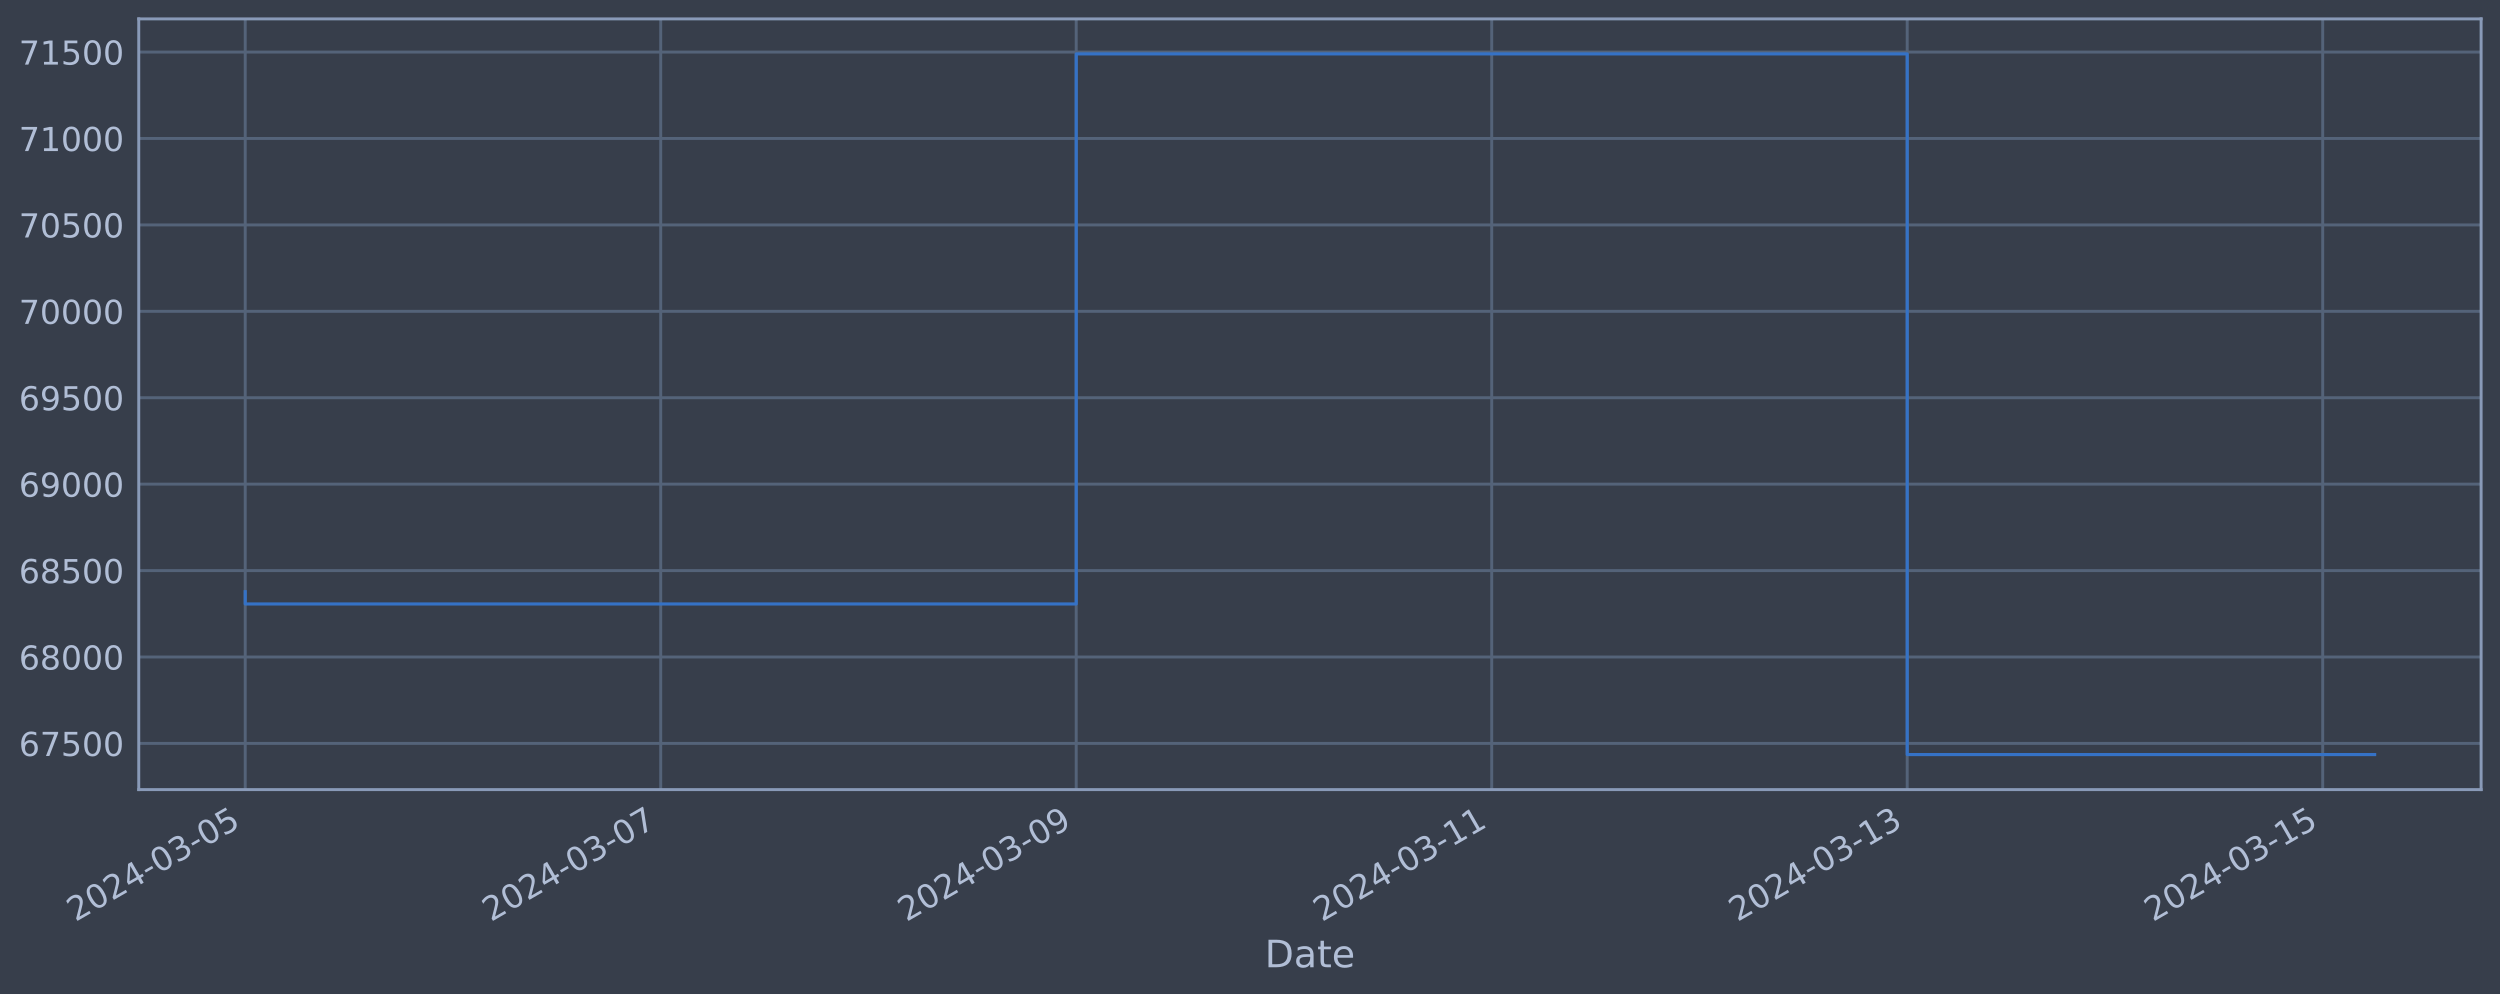
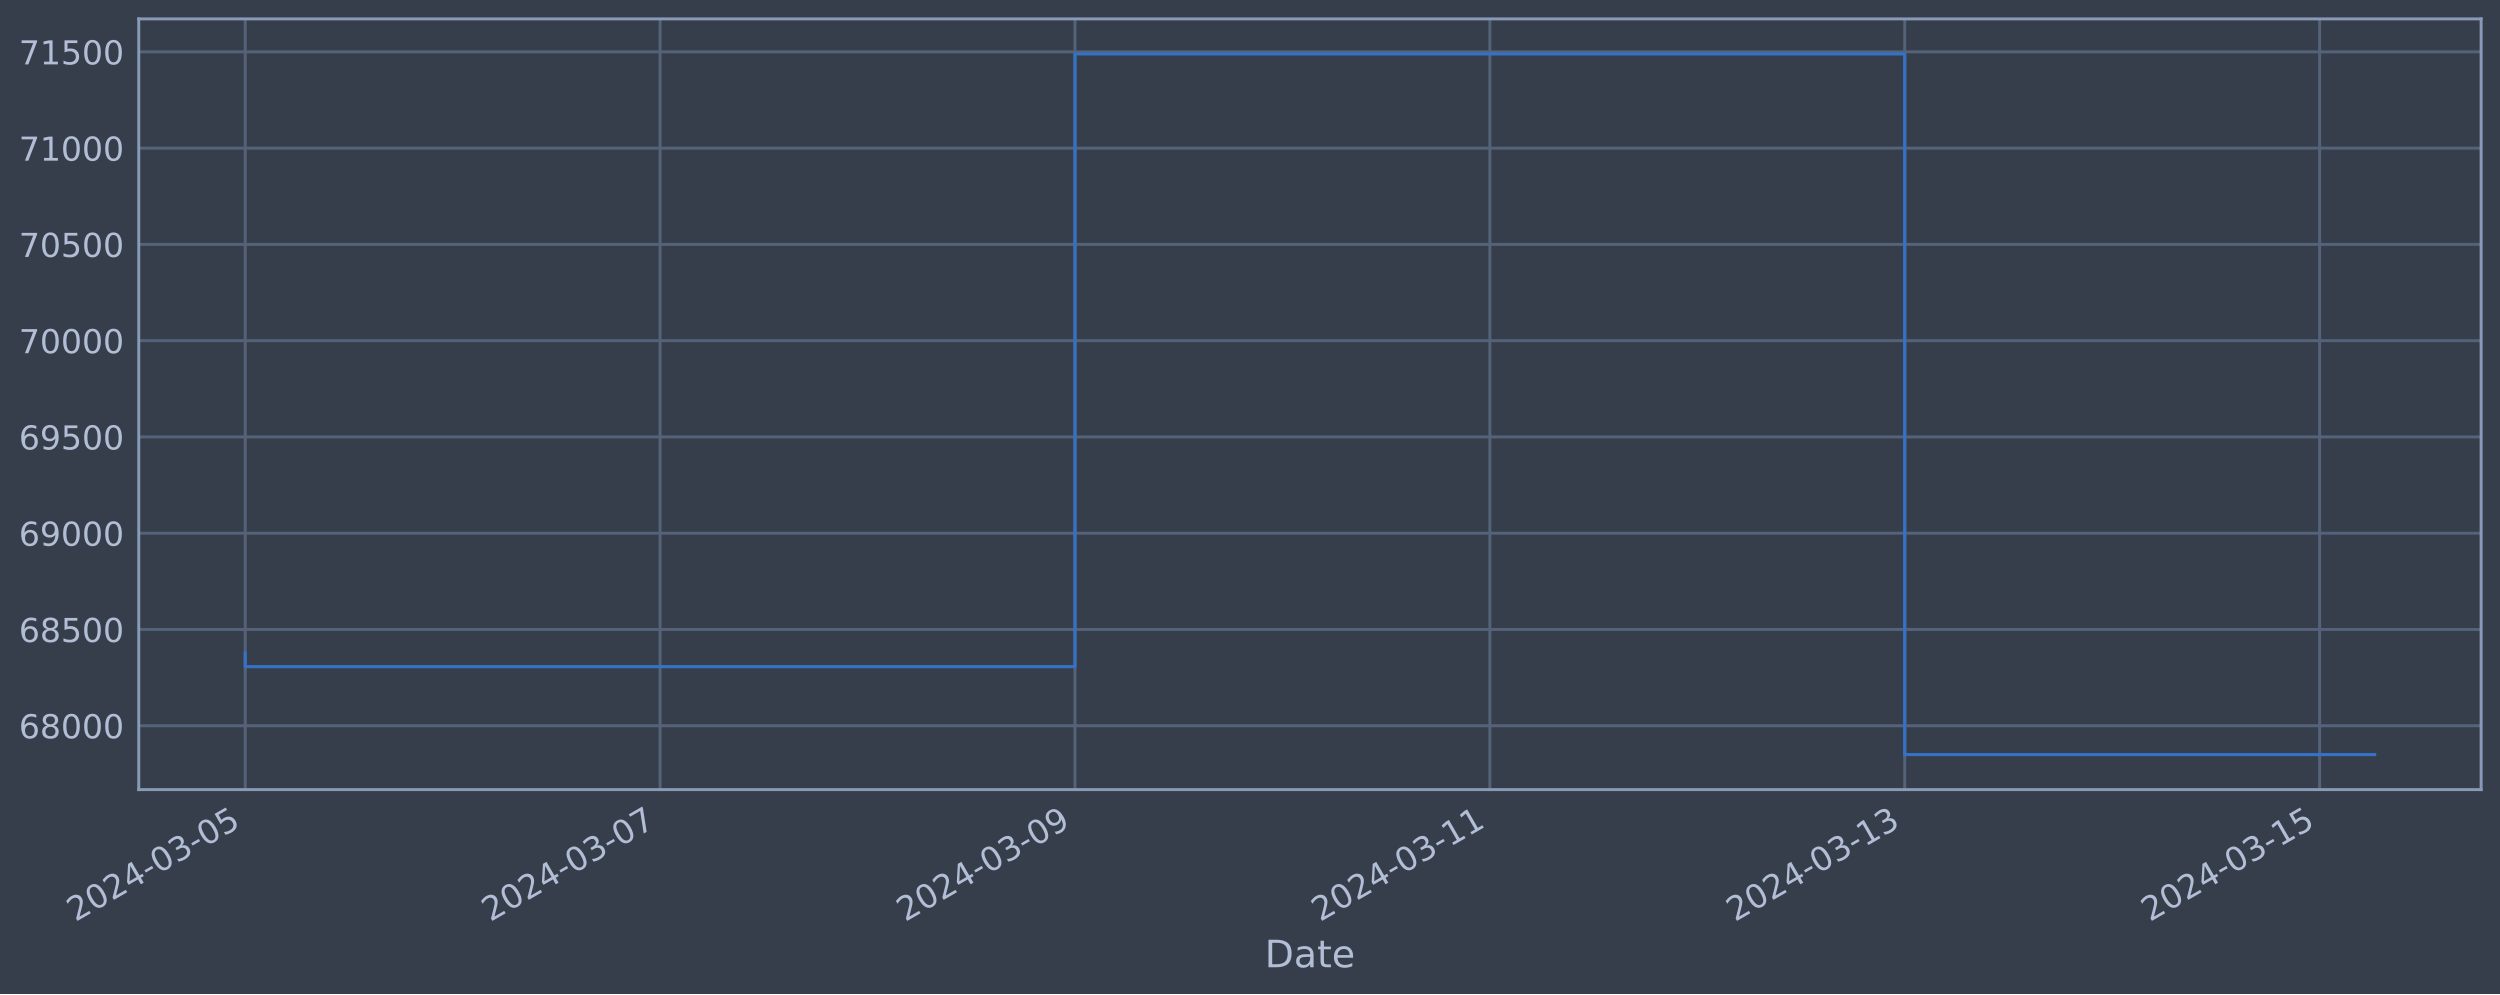
<svg xmlns="http://www.w3.org/2000/svg" xmlns:xlink="http://www.w3.org/1999/xlink" width="952.884pt" height="378.87pt" viewBox="0 0 952.884 378.87" version="1.1">
  <defs>
    <style type="text/css">*{stroke-linejoin: round; stroke-linecap: butt}</style>
  </defs>
  <g id="figure_1">
    <g id="patch_1">
      <path d="M 0 378.87  L 952.884 378.87  L 952.884 0  L 0 0  z " style="fill: #373e4b" />
    </g>
    <g id="axes_1">
      <g id="patch_2">
        <path d="M 52.884 300.96  L 945.684 300.96  L 945.684 7.2  L 52.884 7.2  z " style="fill: #373e4b" />
      </g>
      <g id="matplotlib.axis_1">
        <g id="xtick_1">
          <g id="line2d_1">
-             <path d="M 93.466 300.96  L 93.466 7.2  " clip-path="url(#p35beca0ed5)" style="fill: none; stroke: #546379; stroke-width: 1.12; stroke-linecap: square" />
+             <path d="M 93.466 300.96  L 93.466 7.2  " clip-path="url(#pa3e7702c56)" style="fill: none; stroke: #546379; stroke-width: 1.12; stroke-linecap: square" />
          </g>
          <g id="line2d_2" />
          <g id="text_1">
            <g style="fill: #b1bed6" transform="translate(28.74006 351.4642) rotate(-30) scale(0.126 -0.126)">
              <defs>
                <path id="DejaVuSans-32" d="M 1228 531  L 3431 531  L 3431 0  L 469 0  L 469 531  Q 828 903 1448 1529  Q 2069 2156 2228 2338  Q 2531 2678 2651 2914  Q 2772 3150 2772 3378  Q 2772 3750 2511 3984  Q 2250 4219 1831 4219  Q 1534 4219 1204 4116  Q 875 4013 500 3803  L 500 4441  Q 881 4594 1212 4672  Q 1544 4750 1819 4750  Q 2544 4750 2975 4387  Q 3406 4025 3406 3419  Q 3406 3131 3298 2873  Q 3191 2616 2906 2266  Q 2828 2175 2409 1742  Q 1991 1309 1228 531  z " transform="scale(0.015625)" />
                <path id="DejaVuSans-30" d="M 2034 4250  Q 1547 4250 1301 3770  Q 1056 3291 1056 2328  Q 1056 1369 1301 889  Q 1547 409 2034 409  Q 2525 409 2770 889  Q 3016 1369 3016 2328  Q 3016 3291 2770 3770  Q 2525 4250 2034 4250  z M 2034 4750  Q 2819 4750 3233 4129  Q 3647 3509 3647 2328  Q 3647 1150 3233 529  Q 2819 -91 2034 -91  Q 1250 -91 836 529  Q 422 1150 422 2328  Q 422 3509 836 4129  Q 1250 4750 2034 4750  z " transform="scale(0.015625)" />
                <path id="DejaVuSans-34" d="M 2419 4116  L 825 1625  L 2419 1625  L 2419 4116  z M 2253 4666  L 3047 4666  L 3047 1625  L 3713 1625  L 3713 1100  L 3047 1100  L 3047 0  L 2419 0  L 2419 1100  L 313 1100  L 313 1709  L 2253 4666  z " transform="scale(0.015625)" />
                <path id="DejaVuSans-2d" d="M 313 2009  L 1997 2009  L 1997 1497  L 313 1497  L 313 2009  z " transform="scale(0.015625)" />
                <path id="DejaVuSans-33" d="M 2597 2516  Q 3050 2419 3304 2112  Q 3559 1806 3559 1356  Q 3559 666 3084 287  Q 2609 -91 1734 -91  Q 1441 -91 1130 -33  Q 819 25 488 141  L 488 750  Q 750 597 1062 519  Q 1375 441 1716 441  Q 2309 441 2620 675  Q 2931 909 2931 1356  Q 2931 1769 2642 2001  Q 2353 2234 1838 2234  L 1294 2234  L 1294 2753  L 1863 2753  Q 2328 2753 2575 2939  Q 2822 3125 2822 3475  Q 2822 3834 2567 4026  Q 2313 4219 1838 4219  Q 1578 4219 1281 4162  Q 984 4106 628 3988  L 628 4550  Q 988 4650 1302 4700  Q 1616 4750 1894 4750  Q 2613 4750 3031 4423  Q 3450 4097 3450 3541  Q 3450 3153 3228 2886  Q 3006 2619 2597 2516  z " transform="scale(0.015625)" />
                <path id="DejaVuSans-35" d="M 691 4666  L 3169 4666  L 3169 4134  L 1269 4134  L 1269 2991  Q 1406 3038 1543 3061  Q 1681 3084 1819 3084  Q 2600 3084 3056 2656  Q 3513 2228 3513 1497  Q 3513 744 3044 326  Q 2575 -91 1722 -91  Q 1428 -91 1123 -41  Q 819 9 494 109  L 494 744  Q 775 591 1075 516  Q 1375 441 1709 441  Q 2250 441 2565 725  Q 2881 1009 2881 1497  Q 2881 1984 2565 2268  Q 2250 2553 1709 2553  Q 1456 2553 1204 2497  Q 953 2441 691 2322  L 691 4666  z " transform="scale(0.015625)" />
              </defs>
              <use xlink:href="#DejaVuSans-32" />
              <use xlink:href="#DejaVuSans-30" x="63.623" />
              <use xlink:href="#DejaVuSans-32" x="127.246" />
              <use xlink:href="#DejaVuSans-34" x="190.869" />
              <use xlink:href="#DejaVuSans-2d" x="254.492" />
              <use xlink:href="#DejaVuSans-30" x="290.576" />
              <use xlink:href="#DejaVuSans-33" x="354.199" />
              <use xlink:href="#DejaVuSans-2d" x="417.822" />
              <use xlink:href="#DejaVuSans-30" x="453.906" />
              <use xlink:href="#DejaVuSans-35" x="517.529" />
            </g>
          </g>
        </g>
        <g id="xtick_2">
          <g id="line2d_3">
-             <path d="M 251.834 300.96  L 251.834 7.2  " clip-path="url(#p35beca0ed5)" style="fill: none; stroke: #546379; stroke-width: 1.12; stroke-linecap: square" />
+             <path d="M 251.598 300.96  L 251.598 7.2  " clip-path="url(#pa3e7702c56)" style="fill: none; stroke: #546379; stroke-width: 1.12; stroke-linecap: square" />
          </g>
          <g id="line2d_4" />
          <g id="text_2">
-             <g style="fill: #b1bed6" transform="translate(187.1085 351.4642) rotate(-30) scale(0.126 -0.126)">
+             <g style="fill: #b1bed6" transform="translate(186.873 351.4642) rotate(-30) scale(0.126 -0.126)">
              <defs>
                <path id="DejaVuSans-37" d="M 525 4666  L 3525 4666  L 3525 4397  L 1831 0  L 1172 0  L 2766 4134  L 525 4134  L 525 4666  z " transform="scale(0.015625)" />
              </defs>
              <use xlink:href="#DejaVuSans-32" />
              <use xlink:href="#DejaVuSans-30" x="63.623" />
              <use xlink:href="#DejaVuSans-32" x="127.246" />
              <use xlink:href="#DejaVuSans-34" x="190.869" />
              <use xlink:href="#DejaVuSans-2d" x="254.492" />
              <use xlink:href="#DejaVuSans-30" x="290.576" />
              <use xlink:href="#DejaVuSans-33" x="354.199" />
              <use xlink:href="#DejaVuSans-2d" x="417.822" />
              <use xlink:href="#DejaVuSans-30" x="453.906" />
              <use xlink:href="#DejaVuSans-37" x="517.529" />
            </g>
          </g>
        </g>
        <g id="xtick_3">
          <g id="line2d_5">
-             <path d="M 410.202 300.96  L 410.202 7.2  " clip-path="url(#p35beca0ed5)" style="fill: none; stroke: #546379; stroke-width: 1.12; stroke-linecap: square" />
+             <path d="M 409.731 300.96  L 409.731 7.2  " clip-path="url(#pa3e7702c56)" style="fill: none; stroke: #546379; stroke-width: 1.12; stroke-linecap: square" />
          </g>
          <g id="line2d_6" />
          <g id="text_3">
-             <g style="fill: #b1bed6" transform="translate(345.4769 351.4642) rotate(-30) scale(0.126 -0.126)">
+             <g style="fill: #b1bed6" transform="translate(345.0059 351.4642) rotate(-30) scale(0.126 -0.126)">
              <defs>
                <path id="DejaVuSans-39" d="M 703 97  L 703 672  Q 941 559 1184 500  Q 1428 441 1663 441  Q 2288 441 2617 861  Q 2947 1281 2994 2138  Q 2813 1869 2534 1725  Q 2256 1581 1919 1581  Q 1219 1581 811 2004  Q 403 2428 403 3163  Q 403 3881 828 4315  Q 1253 4750 1959 4750  Q 2769 4750 3195 4129  Q 3622 3509 3622 2328  Q 3622 1225 3098 567  Q 2575 -91 1691 -91  Q 1453 -91 1209 -44  Q 966 3 703 97  z M 1959 2075  Q 2384 2075 2632 2365  Q 2881 2656 2881 3163  Q 2881 3666 2632 3958  Q 2384 4250 1959 4250  Q 1534 4250 1286 3958  Q 1038 3666 1038 3163  Q 1038 2656 1286 2365  Q 1534 2075 1959 2075  z " transform="scale(0.015625)" />
              </defs>
              <use xlink:href="#DejaVuSans-32" />
              <use xlink:href="#DejaVuSans-30" x="63.623" />
              <use xlink:href="#DejaVuSans-32" x="127.246" />
              <use xlink:href="#DejaVuSans-34" x="190.869" />
              <use xlink:href="#DejaVuSans-2d" x="254.492" />
              <use xlink:href="#DejaVuSans-30" x="290.576" />
              <use xlink:href="#DejaVuSans-33" x="354.199" />
              <use xlink:href="#DejaVuSans-2d" x="417.822" />
              <use xlink:href="#DejaVuSans-30" x="453.906" />
              <use xlink:href="#DejaVuSans-39" x="517.529" />
            </g>
          </g>
        </g>
        <g id="xtick_4">
          <g id="line2d_7">
-             <path d="M 568.571 300.96  L 568.571 7.2  " clip-path="url(#p35beca0ed5)" style="fill: none; stroke: #546379; stroke-width: 1.12; stroke-linecap: square" />
+             <path d="M 567.864 300.96  L 567.864 7.2  " clip-path="url(#pa3e7702c56)" style="fill: none; stroke: #546379; stroke-width: 1.12; stroke-linecap: square" />
          </g>
          <g id="line2d_8" />
          <g id="text_4">
-             <g style="fill: #b1bed6" transform="translate(503.8453 351.4642) rotate(-30) scale(0.126 -0.126)">
+             <g style="fill: #b1bed6" transform="translate(503.1388 351.4642) rotate(-30) scale(0.126 -0.126)">
              <defs>
                <path id="DejaVuSans-31" d="M 794 531  L 1825 531  L 1825 4091  L 703 3866  L 703 4441  L 1819 4666  L 2450 4666  L 2450 531  L 3481 531  L 3481 0  L 794 0  L 794 531  z " transform="scale(0.015625)" />
              </defs>
              <use xlink:href="#DejaVuSans-32" />
              <use xlink:href="#DejaVuSans-30" x="63.623" />
              <use xlink:href="#DejaVuSans-32" x="127.246" />
              <use xlink:href="#DejaVuSans-34" x="190.869" />
              <use xlink:href="#DejaVuSans-2d" x="254.492" />
              <use xlink:href="#DejaVuSans-30" x="290.576" />
              <use xlink:href="#DejaVuSans-33" x="354.199" />
              <use xlink:href="#DejaVuSans-2d" x="417.822" />
              <use xlink:href="#DejaVuSans-31" x="453.906" />
              <use xlink:href="#DejaVuSans-31" x="517.529" />
            </g>
          </g>
        </g>
        <g id="xtick_5">
          <g id="line2d_9">
-             <path d="M 726.939 300.96  L 726.939 7.2  " clip-path="url(#p35beca0ed5)" style="fill: none; stroke: #546379; stroke-width: 1.12; stroke-linecap: square" />
+             <path d="M 725.997 300.96  L 725.997 7.2  " clip-path="url(#pa3e7702c56)" style="fill: none; stroke: #546379; stroke-width: 1.12; stroke-linecap: square" />
          </g>
          <g id="line2d_10" />
          <g id="text_5">
-             <g style="fill: #b1bed6" transform="translate(662.2138 351.4642) rotate(-30) scale(0.126 -0.126)">
+             <g style="fill: #b1bed6" transform="translate(661.2717 351.4642) rotate(-30) scale(0.126 -0.126)">
              <use xlink:href="#DejaVuSans-32" />
              <use xlink:href="#DejaVuSans-30" x="63.623" />
              <use xlink:href="#DejaVuSans-32" x="127.246" />
              <use xlink:href="#DejaVuSans-34" x="190.869" />
              <use xlink:href="#DejaVuSans-2d" x="254.492" />
              <use xlink:href="#DejaVuSans-30" x="290.576" />
              <use xlink:href="#DejaVuSans-33" x="354.199" />
              <use xlink:href="#DejaVuSans-2d" x="417.822" />
              <use xlink:href="#DejaVuSans-31" x="453.906" />
              <use xlink:href="#DejaVuSans-33" x="517.529" />
            </g>
          </g>
        </g>
        <g id="xtick_6">
          <g id="line2d_11">
-             <path d="M 885.308 300.96  L 885.308 7.2  " clip-path="url(#p35beca0ed5)" style="fill: none; stroke: #546379; stroke-width: 1.12; stroke-linecap: square" />
+             <path d="M 884.13 300.96  L 884.13 7.2  " clip-path="url(#pa3e7702c56)" style="fill: none; stroke: #546379; stroke-width: 1.12; stroke-linecap: square" />
          </g>
          <g id="line2d_12" />
          <g id="text_6">
-             <g style="fill: #b1bed6" transform="translate(820.5822 351.4642) rotate(-30) scale(0.126 -0.126)">
+             <g style="fill: #b1bed6" transform="translate(819.4046 351.4642) rotate(-30) scale(0.126 -0.126)">
              <use xlink:href="#DejaVuSans-32" />
              <use xlink:href="#DejaVuSans-30" x="63.623" />
              <use xlink:href="#DejaVuSans-32" x="127.246" />
              <use xlink:href="#DejaVuSans-34" x="190.869" />
              <use xlink:href="#DejaVuSans-2d" x="254.492" />
              <use xlink:href="#DejaVuSans-30" x="290.576" />
              <use xlink:href="#DejaVuSans-33" x="354.199" />
              <use xlink:href="#DejaVuSans-2d" x="417.822" />
              <use xlink:href="#DejaVuSans-31" x="453.906" />
              <use xlink:href="#DejaVuSans-35" x="517.529" />
            </g>
          </g>
        </g>
        <g id="text_7">
          <g style="fill: #b1bed6" transform="translate(482.0746 368.6753) scale(0.144 -0.144)">
            <defs>
              <path id="DejaVuSans-44" d="M 1259 4147  L 1259 519  L 2022 519  Q 2988 519 3436 956  Q 3884 1394 3884 2338  Q 3884 3275 3436 3711  Q 2988 4147 2022 4147  L 1259 4147  z M 628 4666  L 1925 4666  Q 3281 4666 3915 4102  Q 4550 3538 4550 2338  Q 4550 1131 3912 565  Q 3275 0 1925 0  L 628 0  L 628 4666  z " transform="scale(0.015625)" />
              <path id="DejaVuSans-61" d="M 2194 1759  Q 1497 1759 1228 1600  Q 959 1441 959 1056  Q 959 750 1161 570  Q 1363 391 1709 391  Q 2188 391 2477 730  Q 2766 1069 2766 1631  L 2766 1759  L 2194 1759  z M 3341 1997  L 3341 0  L 2766 0  L 2766 531  Q 2569 213 2275 61  Q 1981 -91 1556 -91  Q 1019 -91 701 211  Q 384 513 384 1019  Q 384 1609 779 1909  Q 1175 2209 1959 2209  L 2766 2209  L 2766 2266  Q 2766 2663 2505 2880  Q 2244 3097 1772 3097  Q 1472 3097 1187 3025  Q 903 2953 641 2809  L 641 3341  Q 956 3463 1253 3523  Q 1550 3584 1831 3584  Q 2591 3584 2966 3190  Q 3341 2797 3341 1997  z " transform="scale(0.015625)" />
              <path id="DejaVuSans-74" d="M 1172 4494  L 1172 3500  L 2356 3500  L 2356 3053  L 1172 3053  L 1172 1153  Q 1172 725 1289 603  Q 1406 481 1766 481  L 2356 481  L 2356 0  L 1766 0  Q 1100 0 847 248  Q 594 497 594 1153  L 594 3053  L 172 3053  L 172 3500  L 594 3500  L 594 4494  L 1172 4494  z " transform="scale(0.015625)" />
              <path id="DejaVuSans-65" d="M 3597 1894  L 3597 1613  L 953 1613  Q 991 1019 1311 708  Q 1631 397 2203 397  Q 2534 397 2845 478  Q 3156 559 3463 722  L 3463 178  Q 3153 47 2828 -22  Q 2503 -91 2169 -91  Q 1331 -91 842 396  Q 353 884 353 1716  Q 353 2575 817 3079  Q 1281 3584 2069 3584  Q 2775 3584 3186 3129  Q 3597 2675 3597 1894  z M 3022 2063  Q 3016 2534 2758 2815  Q 2500 3097 2075 3097  Q 1594 3097 1305 2825  Q 1016 2553 972 2059  L 3022 2063  z " transform="scale(0.015625)" />
            </defs>
            <use xlink:href="#DejaVuSans-44" />
            <use xlink:href="#DejaVuSans-61" x="77.002" />
            <use xlink:href="#DejaVuSans-74" x="138.281" />
            <use xlink:href="#DejaVuSans-65" x="177.49" />
          </g>
        </g>
      </g>
      <g id="matplotlib.axis_2">
        <g id="ytick_1">
          <g id="line2d_13">
-             <path d="M 52.884 283.36  L 945.684 283.36  " clip-path="url(#p35beca0ed5)" style="fill: none; stroke: #546379; stroke-width: 1.12; stroke-linecap: square" />
+             <path d="M 52.884 276.616  L 945.684 276.616  " clip-path="url(#pa3e7702c56)" style="fill: none; stroke: #546379; stroke-width: 1.12; stroke-linecap: square" />
          </g>
          <g id="line2d_14" />
          <g id="text_8">
-             <g style="fill: #b1bed6" transform="translate(7.2 288.1473) scale(0.126 -0.126)">
+             <g style="fill: #b1bed6" transform="translate(7.2 281.4033) scale(0.126 -0.126)">
              <defs>
                <path id="DejaVuSans-36" d="M 2113 2584  Q 1688 2584 1439 2293  Q 1191 2003 1191 1497  Q 1191 994 1439 701  Q 1688 409 2113 409  Q 2538 409 2786 701  Q 3034 994 3034 1497  Q 3034 2003 2786 2293  Q 2538 2584 2113 2584  z M 3366 4563  L 3366 3988  Q 3128 4100 2886 4159  Q 2644 4219 2406 4219  Q 1781 4219 1451 3797  Q 1122 3375 1075 2522  Q 1259 2794 1537 2939  Q 1816 3084 2150 3084  Q 2853 3084 3261 2657  Q 3669 2231 3669 1497  Q 3669 778 3244 343  Q 2819 -91 2113 -91  Q 1303 -91 875 529  Q 447 1150 447 2328  Q 447 3434 972 4092  Q 1497 4750 2381 4750  Q 2619 4750 2861 4703  Q 3103 4656 3366 4563  z " transform="scale(0.015625)" />
-               </defs>
-               <use xlink:href="#DejaVuSans-36" />
-               <use xlink:href="#DejaVuSans-37" x="63.623" />
-               <use xlink:href="#DejaVuSans-35" x="127.246" />
-               <use xlink:href="#DejaVuSans-30" x="190.869" />
-               <use xlink:href="#DejaVuSans-30" x="254.492" />
-             </g>
-           </g>
-         </g>
-         <g id="ytick_2">
-           <g id="line2d_15">
-             <path d="M 52.884 250.421  L 945.684 250.421  " clip-path="url(#p35beca0ed5)" style="fill: none; stroke: #546379; stroke-width: 1.12; stroke-linecap: square" />
-           </g>
-           <g id="line2d_16" />
-           <g id="text_9">
-             <g style="fill: #b1bed6" transform="translate(7.2 255.2076) scale(0.126 -0.126)">
-               <defs>
                <path id="DejaVuSans-38" d="M 2034 2216  Q 1584 2216 1326 1975  Q 1069 1734 1069 1313  Q 1069 891 1326 650  Q 1584 409 2034 409  Q 2484 409 2743 651  Q 3003 894 3003 1313  Q 3003 1734 2745 1975  Q 2488 2216 2034 2216  z M 1403 2484  Q 997 2584 770 2862  Q 544 3141 544 3541  Q 544 4100 942 4425  Q 1341 4750 2034 4750  Q 2731 4750 3128 4425  Q 3525 4100 3525 3541  Q 3525 3141 3298 2862  Q 3072 2584 2669 2484  Q 3125 2378 3379 2068  Q 3634 1759 3634 1313  Q 3634 634 3220 271  Q 2806 -91 2034 -91  Q 1263 -91 848 271  Q 434 634 434 1313  Q 434 1759 690 2068  Q 947 2378 1403 2484  z M 1172 3481  Q 1172 3119 1398 2916  Q 1625 2713 2034 2713  Q 2441 2713 2670 2916  Q 2900 3119 2900 3481  Q 2900 3844 2670 4047  Q 2441 4250 2034 4250  Q 1625 4250 1398 4047  Q 1172 3844 1172 3481  z " transform="scale(0.015625)" />
              </defs>
              <use xlink:href="#DejaVuSans-36" />
              <use xlink:href="#DejaVuSans-38" x="63.623" />
              <use xlink:href="#DejaVuSans-30" x="127.246" />
              <use xlink:href="#DejaVuSans-30" x="190.869" />
              <use xlink:href="#DejaVuSans-30" x="254.492" />
            </g>
          </g>
        </g>
-         <g id="ytick_3">
-           <g id="line2d_17">
-             <path d="M 52.884 217.481  L 945.684 217.481  " clip-path="url(#p35beca0ed5)" style="fill: none; stroke: #546379; stroke-width: 1.12; stroke-linecap: square" />
-           </g>
-           <g id="line2d_18" />
-           <g id="text_10">
-             <g style="fill: #b1bed6" transform="translate(7.2 222.2679) scale(0.126 -0.126)">
+         <g id="ytick_2">
+           <g id="line2d_15">
+             <path d="M 52.884 239.923  L 945.684 239.923  " clip-path="url(#pa3e7702c56)" style="fill: none; stroke: #546379; stroke-width: 1.12; stroke-linecap: square" />
+           </g>
+           <g id="line2d_16" />
+           <g id="text_9">
+             <g style="fill: #b1bed6" transform="translate(7.2 244.7098) scale(0.126 -0.126)">
              <use xlink:href="#DejaVuSans-36" />
              <use xlink:href="#DejaVuSans-38" x="63.623" />
              <use xlink:href="#DejaVuSans-35" x="127.246" />
              <use xlink:href="#DejaVuSans-30" x="190.869" />
              <use xlink:href="#DejaVuSans-30" x="254.492" />
            </g>
          </g>
        </g>
-         <g id="ytick_4">
-           <g id="line2d_19">
-             <path d="M 52.884 184.541  L 945.684 184.541  " clip-path="url(#p35beca0ed5)" style="fill: none; stroke: #546379; stroke-width: 1.12; stroke-linecap: square" />
-           </g>
-           <g id="line2d_20" />
-           <g id="text_11">
-             <g style="fill: #b1bed6" transform="translate(7.2 189.3282) scale(0.126 -0.126)">
+         <g id="ytick_3">
+           <g id="line2d_17">
+             <path d="M 52.884 203.229  L 945.684 203.229  " clip-path="url(#pa3e7702c56)" style="fill: none; stroke: #546379; stroke-width: 1.12; stroke-linecap: square" />
+           </g>
+           <g id="line2d_18" />
+           <g id="text_10">
+             <g style="fill: #b1bed6" transform="translate(7.2 208.0163) scale(0.126 -0.126)">
              <use xlink:href="#DejaVuSans-36" />
              <use xlink:href="#DejaVuSans-39" x="63.623" />
              <use xlink:href="#DejaVuSans-30" x="127.246" />
              <use xlink:href="#DejaVuSans-30" x="190.869" />
              <use xlink:href="#DejaVuSans-30" x="254.492" />
            </g>
          </g>
        </g>
-         <g id="ytick_5">
-           <g id="line2d_21">
-             <path d="M 52.884 151.601  L 945.684 151.601  " clip-path="url(#p35beca0ed5)" style="fill: none; stroke: #546379; stroke-width: 1.12; stroke-linecap: square" />
-           </g>
-           <g id="line2d_22" />
-           <g id="text_12">
-             <g style="fill: #b1bed6" transform="translate(7.2 156.3884) scale(0.126 -0.126)">
+         <g id="ytick_4">
+           <g id="line2d_19">
+             <path d="M 52.884 166.536  L 945.684 166.536  " clip-path="url(#pa3e7702c56)" style="fill: none; stroke: #546379; stroke-width: 1.12; stroke-linecap: square" />
+           </g>
+           <g id="line2d_20" />
+           <g id="text_11">
+             <g style="fill: #b1bed6" transform="translate(7.2 171.3227) scale(0.126 -0.126)">
              <use xlink:href="#DejaVuSans-36" />
              <use xlink:href="#DejaVuSans-39" x="63.623" />
              <use xlink:href="#DejaVuSans-35" x="127.246" />
              <use xlink:href="#DejaVuSans-30" x="190.869" />
              <use xlink:href="#DejaVuSans-30" x="254.492" />
            </g>
          </g>
        </g>
+         <g id="ytick_5">
+           <g id="line2d_21">
+             <path d="M 52.884 129.842  L 945.684 129.842  " clip-path="url(#pa3e7702c56)" style="fill: none; stroke: #546379; stroke-width: 1.12; stroke-linecap: square" />
+           </g>
+           <g id="line2d_22" />
+           <g id="text_12">
+             <g style="fill: #b1bed6" transform="translate(7.2 134.6292) scale(0.126 -0.126)">
+               <use xlink:href="#DejaVuSans-37" />
+               <use xlink:href="#DejaVuSans-30" x="63.623" />
+               <use xlink:href="#DejaVuSans-30" x="127.246" />
+               <use xlink:href="#DejaVuSans-30" x="190.869" />
+               <use xlink:href="#DejaVuSans-30" x="254.492" />
+             </g>
+           </g>
+         </g>
        <g id="ytick_6">
          <g id="line2d_23">
-             <path d="M 52.884 118.662  L 945.684 118.662  " clip-path="url(#p35beca0ed5)" style="fill: none; stroke: #546379; stroke-width: 1.12; stroke-linecap: square" />
+             <path d="M 52.884 93.149  L 945.684 93.149  " clip-path="url(#pa3e7702c56)" style="fill: none; stroke: #546379; stroke-width: 1.12; stroke-linecap: square" />
          </g>
          <g id="line2d_24" />
          <g id="text_13">
-             <g style="fill: #b1bed6" transform="translate(7.2 123.4487) scale(0.126 -0.126)">
+             <g style="fill: #b1bed6" transform="translate(7.2 97.93569) scale(0.126 -0.126)">
              <use xlink:href="#DejaVuSans-37" />
              <use xlink:href="#DejaVuSans-30" x="63.623" />
-               <use xlink:href="#DejaVuSans-30" x="127.246" />
+               <use xlink:href="#DejaVuSans-35" x="127.246" />
              <use xlink:href="#DejaVuSans-30" x="190.869" />
              <use xlink:href="#DejaVuSans-30" x="254.492" />
            </g>
          </g>
        </g>
        <g id="ytick_7">
          <g id="line2d_25">
-             <path d="M 52.884 85.722  L 945.684 85.722  " clip-path="url(#p35beca0ed5)" style="fill: none; stroke: #546379; stroke-width: 1.12; stroke-linecap: square" />
+             <path d="M 52.884 56.455  L 945.684 56.455  " clip-path="url(#pa3e7702c56)" style="fill: none; stroke: #546379; stroke-width: 1.12; stroke-linecap: square" />
          </g>
          <g id="line2d_26" />
          <g id="text_14">
-             <g style="fill: #b1bed6" transform="translate(7.2 90.509) scale(0.126 -0.126)">
-               <use xlink:href="#DejaVuSans-37" />
-               <use xlink:href="#DejaVuSans-30" x="63.623" />
-               <use xlink:href="#DejaVuSans-35" x="127.246" />
-               <use xlink:href="#DejaVuSans-30" x="190.869" />
-               <use xlink:href="#DejaVuSans-30" x="254.492" />
-             </g>
-           </g>
-         </g>
-         <g id="ytick_8">
-           <g id="line2d_27">
-             <path d="M 52.884 52.782  L 945.684 52.782  " clip-path="url(#p35beca0ed5)" style="fill: none; stroke: #546379; stroke-width: 1.12; stroke-linecap: square" />
-           </g>
-           <g id="line2d_28" />
-           <g id="text_15">
-             <g style="fill: #b1bed6" transform="translate(7.2 57.56928) scale(0.126 -0.126)">
+             <g style="fill: #b1bed6" transform="translate(7.2 61.24216) scale(0.126 -0.126)">
              <use xlink:href="#DejaVuSans-37" />
              <use xlink:href="#DejaVuSans-31" x="63.623" />
              <use xlink:href="#DejaVuSans-30" x="127.246" />
              <use xlink:href="#DejaVuSans-30" x="190.869" />
              <use xlink:href="#DejaVuSans-30" x="254.492" />
            </g>
          </g>
        </g>
-         <g id="ytick_9">
-           <g id="line2d_29">
-             <path d="M 52.884 19.843  L 945.684 19.843  " clip-path="url(#p35beca0ed5)" style="fill: none; stroke: #546379; stroke-width: 1.12; stroke-linecap: square" />
-           </g>
-           <g id="line2d_30" />
-           <g id="text_16">
-             <g style="fill: #b1bed6" transform="translate(7.2 24.62956) scale(0.126 -0.126)">
+         <g id="ytick_8">
+           <g id="line2d_27">
+             <path d="M 52.884 19.762  L 945.684 19.762  " clip-path="url(#pa3e7702c56)" style="fill: none; stroke: #546379; stroke-width: 1.12; stroke-linecap: square" />
+           </g>
+           <g id="line2d_28" />
+           <g id="text_15">
+             <g style="fill: #b1bed6" transform="translate(7.2 24.54863) scale(0.126 -0.126)">
              <use xlink:href="#DejaVuSans-37" />
              <use xlink:href="#DejaVuSans-31" x="63.623" />
              <use xlink:href="#DejaVuSans-35" x="127.246" />
              <use xlink:href="#DejaVuSans-30" x="190.869" />
              <use xlink:href="#DejaVuSans-30" x="254.492" />
            </g>
          </g>
        </g>
      </g>
-       <g id="line2d_31">
-         <path d="M 93.466 225.54  L 93.466 230.202  L 410.202 230.202  L 410.202 20.553  L 726.939 20.553  L 726.939 287.607  L 905.102 287.607  " clip-path="url(#p35beca0ed5)" style="fill: none; stroke: #3572c6; stroke-width: 1.2; stroke-linecap: square" />
+       <g id="line2d_29">
+         <path d="M 93.466 248.9  L 93.466 254.094  L 409.731 254.094  L 409.731 20.553  L 725.997 20.553  L 725.997 287.607  L 905.102 287.607  " clip-path="url(#pa3e7702c56)" style="fill: none; stroke: #3572c6; stroke-width: 1.2; stroke-linecap: square" />
      </g>
      <g id="patch_3">
        <path d="M 52.884 300.96  L 52.884 7.2  " style="fill: none; stroke: #899ab8; stroke-width: 1.12; stroke-linejoin: miter; stroke-linecap: square" />
      </g>
      <g id="patch_4">
        <path d="M 945.684 300.96  L 945.684 7.2  " style="fill: none; stroke: #899ab8; stroke-width: 1.12; stroke-linejoin: miter; stroke-linecap: square" />
      </g>
      <g id="patch_5">
        <path d="M 52.884 300.96  L 945.684 300.96  " style="fill: none; stroke: #899ab8; stroke-width: 1.12; stroke-linejoin: miter; stroke-linecap: square" />
      </g>
      <g id="patch_6">
        <path d="M 52.884 7.2  L 945.684 7.2  " style="fill: none; stroke: #899ab8; stroke-width: 1.12; stroke-linejoin: miter; stroke-linecap: square" />
      </g>
    </g>
  </g>
  <defs>
-     <clipPath id="p35beca0ed5">
+     <clipPath id="pa3e7702c56">
      <rect x="52.884" y="7.2" width="892.8" height="293.76" />
    </clipPath>
  </defs>
</svg>
